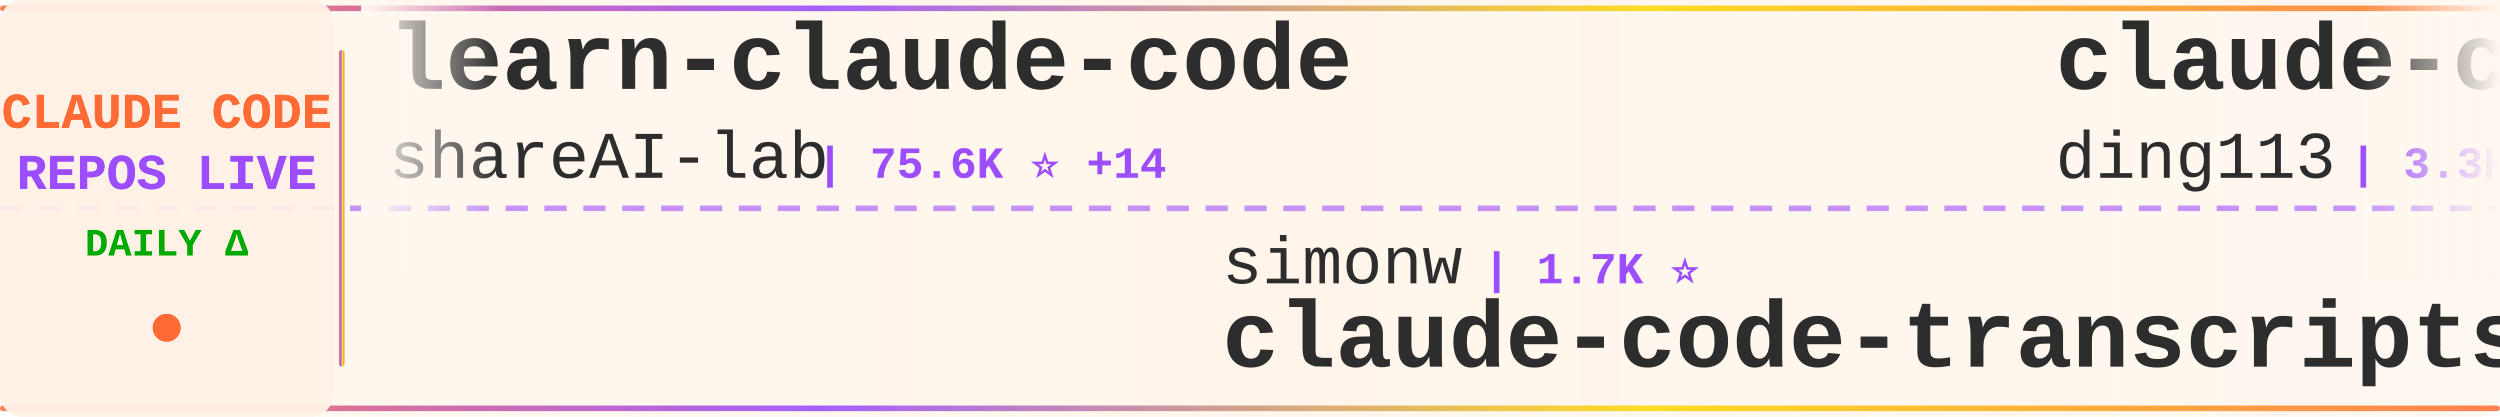
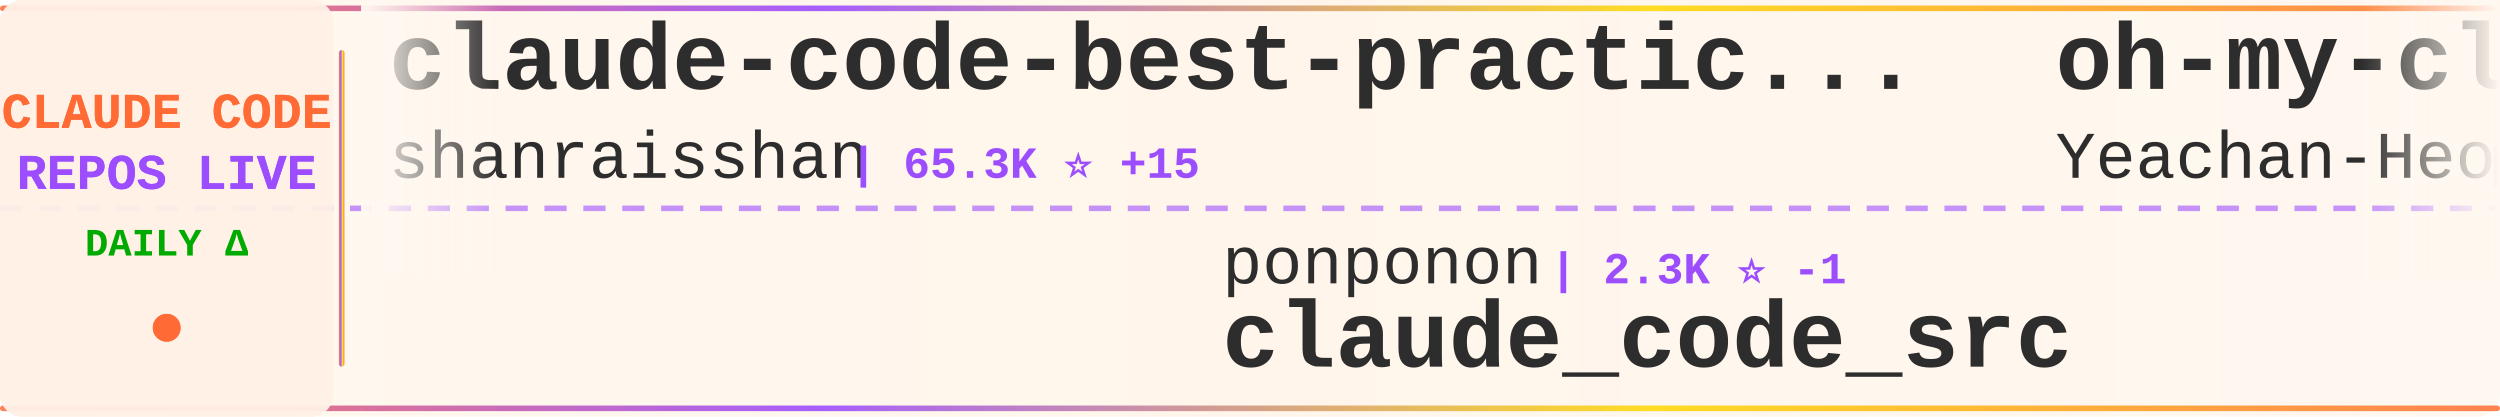
<svg xmlns="http://www.w3.org/2000/svg" width="900" height="150">
  <defs>
    <linearGradient id="tickerBg" x1="0%" y1="0%" x2="100%" y2="0%">
      <stop offset="0%" style="stop-color:#fff8f0;stop-opacity:0.98" />
      <stop offset="50%" style="stop-color:#fff5eb;stop-opacity:1" />
      <stop offset="100%" style="stop-color:#fff8f0;stop-opacity:0.98" />
    </linearGradient>
    <linearGradient id="borderGrad" x1="0%" y1="0%" x2="100%" y2="0%">
      <stop offset="0%" style="stop-color:#FF6B35;stop-opacity:0.85">
        <animate attributeName="stop-opacity" values="0.85;1;0.85" dur="2s" repeatCount="indefinite" />
      </stop>
      <stop offset="33%" style="stop-color:#9C4EFF;stop-opacity:0.9">
        <animate attributeName="stop-opacity" values="0.9;1;0.9" dur="2.2s" repeatCount="indefinite" />
      </stop>
      <stop offset="66%" style="stop-color:#FFD700;stop-opacity:0.85">
        <animate attributeName="stop-opacity" values="0.85;1;0.85" dur="1.8s" repeatCount="indefinite" />
      </stop>
      <stop offset="100%" style="stop-color:#FF6B35;stop-opacity:0.85">
        <animate attributeName="stop-opacity" values="0.85;1;0.85" dur="2s" repeatCount="indefinite" />
      </stop>
    </linearGradient>
    <filter id="textGlow">
      <feGaussianBlur stdDeviation="0.15" result="coloredBlur" />
      <feMerge>
        <feMergeNode in="coloredBlur" />
        <feMergeNode in="SourceGraphic" />
      </feMerge>
    </filter>
    <filter id="metricGlow">
      <feGaussianBlur stdDeviation="0.2" result="coloredBlur" />
      <feMerge>
        <feMergeNode in="coloredBlur" />
        <feMergeNode in="SourceGraphic" />
      </feMerge>
    </filter>
    <linearGradient id="leftFade" x1="0%" y1="0%" x2="100%" y2="0%">
      <stop offset="0%" style="stop-color:#fff8f0;stop-opacity:1" />
      <stop offset="100%" style="stop-color:#fff8f0;stop-opacity:0" />
    </linearGradient>
    <linearGradient id="rightFade" x1="0%" y1="0%" x2="100%" y2="0%">
      <stop offset="0%" style="stop-color:#fff8f0;stop-opacity:0" />
      <stop offset="100%" style="stop-color:#fff8f0;stop-opacity:1" />
    </linearGradient>
  </defs>
  <rect width="900" height="150" fill="url(#tickerBg)" rx="8" />
  <rect x="0" y="2" width="900" height="2" fill="url(#borderGrad)" rx="1" />
  <rect x="0" y="146" width="900" height="2" fill="url(#borderGrad)" rx="1" />
  <line x1="0" y1="75" x2="900" y2="75" stroke="#9C4EFF" stroke-width="2" stroke-dasharray="8 6" opacity="0.6" />
  <rect x="0" y="0" width="120" height="150" fill="#fff0e6" opacity="0.95" rx="8" />
  <text x="60" y="46" font-family="'Courier New', monospace" font-size="18" font-weight="bold" fill="#FF6B35" text-anchor="middle" filter="url(#textGlow)">
    CLAUDE CODE
  </text>
  <text x="60" y="68" font-family="'Courier New', monospace" font-size="18" font-weight="bold" fill="#9C4EFF" text-anchor="middle" filter="url(#textGlow)">
    REPOS LIVE
  </text>
  <text x="60" y="92" font-family="'Courier New', monospace" font-size="14" font-weight="bold" fill="#00aa00" text-anchor="middle">
    DAILY Δ
  </text>
  <circle cx="60" cy="118" r="5" fill="#FF6B35" filter="url(#metricGlow)">
    <animate attributeName="r" values="4;6;4" dur="1.5s" repeatCount="indefinite" />
    <animate attributeName="opacity" values="0.6;1;0.6" dur="1.5s" repeatCount="indefinite" />
  </circle>
  <rect x="122" y="18" width="2" height="114" fill="url(#borderGrad)" rx="1" />
  <clipPath id="tickerClip">
    <rect x="130" y="0" width="770" height="150" />
  </clipPath>
  <g clip-path="url(#tickerClip)">
    <g id="tickerItems">
      <animateTransform attributeName="transform" attributeType="XML" type="translate" from="0 0" to="-3000 0" dur="54s" repeatCount="indefinite" />
      <g transform="translate(0, 0)">
-         <text x="140" y="32" font-family="'Courier New', monospace" font-size="34" font-weight="bold" fill="#2d2d2d">learn-claude-code</text>
-         <text x="140" y="64" font-family="'Courier New', monospace" font-size="24" font-weight="normal" fill="#2d2d2d" opacity="1.0">shareAI-lab</text>
-         <text x="294" y="64" font-family="'Courier New', monospace" font-size="16" font-weight="bold" fill="#9C4EFF"> | 75.6K ⭐ +14</text>
+         <text x="140" y="32" font-family="'Courier New', monospace" font-size="34" font-weight="bold" fill="#2d2d2d">claude-code-best-practic...</text>
+         <text x="140" y="64" font-family="'Courier New', monospace" font-size="24" font-weight="normal" fill="#2d2d2d" opacity="1.0">shanraisshan</text>
+         <text x="306" y="64" font-family="'Courier New', monospace" font-size="16" font-weight="bold" fill="#9C4EFF"> | 65.3K ⭐ +15</text>
      </g>
      <g transform="translate(300, 0)">
-         <text x="140" y="102" font-family="'Courier New', monospace" font-size="24" font-weight="normal" fill="#2d2d2d" opacity="1.0">simonw</text>
-         <text x="234" y="102" font-family="'Courier New', monospace" font-size="16" font-weight="bold" fill="#9C4EFF"> | 1.7K ⭐</text>
-         <text x="140" y="132" font-family="'Courier New', monospace" font-size="34" font-weight="bold" fill="#2d2d2d">claude-code-transcripts</text>
+         <text x="140" y="102" font-family="'Courier New', monospace" font-size="24" font-weight="normal" fill="#2d2d2d" opacity="1.0">ponponon</text>
+         <text x="258" y="102" font-family="'Courier New', monospace" font-size="16" font-weight="bold" fill="#9C4EFF"> | 2.3K ⭐ -1</text>
+         <text x="140" y="132" font-family="'Courier New', monospace" font-size="34" font-weight="bold" fill="#2d2d2d">claude_code_src</text>
      </g>
      <g transform="translate(600, 0)">
-         <text x="140" y="32" font-family="'Courier New', monospace" font-size="34" font-weight="bold" fill="#2d2d2d">claude-code-hub</text>
-         <text x="140" y="64" font-family="'Courier New', monospace" font-size="24" font-weight="normal" fill="#2d2d2d" opacity="1.0">ding113</text>
-         <text x="246" y="64" font-family="'Courier New', monospace" font-size="16" font-weight="bold" fill="#9C4EFF"> | 3.3K ⭐</text>
+         <text x="140" y="32" font-family="'Courier New', monospace" font-size="34" font-weight="bold" fill="#2d2d2d">oh-my-claudecode</text>
+         <text x="140" y="64" font-family="'Courier New', monospace" font-size="24" font-weight="normal" fill="#2d2d2d" opacity="1.0">Yeachan-Heo</text>
+         <text x="294" y="64" font-family="'Courier New', monospace" font-size="16" font-weight="bold" fill="#9C4EFF"> | 38.9K ⭐ +7</text>
      </g>
      <g transform="translate(900, 0)">
-         <text x="140" y="102" font-family="'Courier New', monospace" font-size="24" font-weight="normal" fill="#2d2d2d" opacity="1.0">krusemediallc</text>
-         <text x="318" y="102" font-family="'Courier New', monospace" font-size="16" font-weight="bold" fill="#9C4EFF"> | 1.4K ⭐ +4</text>
-         <text x="140" y="132" font-family="'Courier New', monospace" font-size="34" font-weight="bold" fill="#2d2d2d">arcads-claude-code</text>
+         <text x="140" y="102" font-family="'Courier New', monospace" font-size="24" font-weight="normal" fill="#2d2d2d" opacity="1.0">Yuyz0112</text>
+         <text x="258" y="102" font-family="'Courier New', monospace" font-size="16" font-weight="bold" fill="#9C4EFF"> | 2.4K ⭐</text>
+         <text x="140" y="132" font-family="'Courier New', monospace" font-size="34" font-weight="bold" fill="#2d2d2d">claude-code-reverse</text>
      </g>
      <g transform="translate(1200, 0)">
-         <text x="140" y="32" font-family="'Courier New', monospace" font-size="34" font-weight="bold" fill="#2d2d2d">my-claude-code-setup</text>
-         <text x="140" y="64" font-family="'Courier New', monospace" font-size="24" font-weight="normal" fill="#2d2d2d" opacity="1.0">centminmod</text>
-         <text x="282" y="64" font-family="'Courier New', monospace" font-size="16" font-weight="bold" fill="#9C4EFF"> | 2.6K ⭐</text>
+         <text x="140" y="32" font-family="'Courier New', monospace" font-size="34" font-weight="bold" fill="#2d2d2d">claude-code-harness</text>
+         <text x="140" y="64" font-family="'Courier New', monospace" font-size="24" font-weight="normal" fill="#2d2d2d" opacity="1.0">Chachamaru127</text>
+         <text x="318" y="64" font-family="'Courier New', monospace" font-size="16" font-weight="bold" fill="#9C4EFF"> | 3.1K ⭐ -1</text>
      </g>
      <g transform="translate(1500, 0)">
-         <text x="140" y="102" font-family="'Courier New', monospace" font-size="24" font-weight="normal" fill="#2d2d2d" opacity="1.0">JrCx7scC</text>
-         <text x="258" y="102" font-family="'Courier New', monospace" font-size="16" font-weight="bold" fill="#9C4EFF"> | 375 ⭐</text>
-         <text x="140" y="132" font-family="'Courier New', monospace" font-size="34" font-weight="bold" fill="#2d2d2d">claude-code-source</text>
+         <text x="140" y="102" font-family="'Courier New', monospace" font-size="24" font-weight="normal" fill="#2d2d2d" opacity="1.0">fazxes</text>
+         <text x="234" y="102" font-family="'Courier New', monospace" font-size="16" font-weight="bold" fill="#9C4EFF"> | 233 ⭐</text>
+         <text x="140" y="132" font-family="'Courier New', monospace" font-size="34" font-weight="bold" fill="#2d2d2d">Claude-code</text>
      </g>
      <g transform="translate(1800, 0)">
-         <text x="140" y="32" font-family="'Courier New', monospace" font-size="34" font-weight="bold" fill="#2d2d2d">Claude-code</text>
-         <text x="140" y="64" font-family="'Courier New', monospace" font-size="24" font-weight="normal" fill="#2d2d2d" opacity="1.0">fazxes</text>
-         <text x="234" y="64" font-family="'Courier New', monospace" font-size="16" font-weight="bold" fill="#9C4EFF"> | 233 ⭐</text>
+         <text x="140" y="32" font-family="'Courier New', monospace" font-size="34" font-weight="bold" fill="#2d2d2d">Claude-Code-Source-Study</text>
+         <text x="140" y="64" font-family="'Courier New', monospace" font-size="24" font-weight="normal" fill="#2d2d2d" opacity="1.0">luyao618</text>
+         <text x="258" y="64" font-family="'Courier New', monospace" font-size="16" font-weight="bold" fill="#9C4EFF"> | 1.7K ⭐</text>
      </g>
      <g transform="translate(2100, 0)">
-         <text x="140" y="102" font-family="'Courier New', monospace" font-size="24" font-weight="normal" fill="#2d2d2d" opacity="1.0">OneRedOak</text>
-         <text x="270" y="102" font-family="'Courier New', monospace" font-size="16" font-weight="bold" fill="#9C4EFF"> | 3.9K ⭐</text>
-         <text x="140" y="132" font-family="'Courier New', monospace" font-size="34" font-weight="bold" fill="#2d2d2d">claude-code-workflows</text>
+         <text x="140" y="102" font-family="'Courier New', monospace" font-size="24" font-weight="normal" fill="#2d2d2d" opacity="1.0">edmund-io</text>
+         <text x="270" y="102" font-family="'Courier New', monospace" font-size="16" font-weight="bold" fill="#9C4EFF"> | 1.5K ⭐</text>
+         <text x="140" y="132" font-family="'Courier New', monospace" font-size="34" font-weight="bold" fill="#2d2d2d">edmunds-claude-code</text>
      </g>
      <g transform="translate(2400, 0)">
-         <text x="140" y="32" font-family="'Courier New', monospace" font-size="34" font-weight="bold" fill="#2d2d2d">sc-claude-code-files</text>
-         <text x="140" y="64" font-family="'Courier New', monospace" font-size="24" font-weight="normal" fill="#2d2d2d" opacity="1.0">https-deeplearning-ai</text>
-         <text x="414" y="64" font-family="'Courier New', monospace" font-size="16" font-weight="bold" fill="#9C4EFF"> | 547 ⭐</text>
+         <text x="140" y="32" font-family="'Courier New', monospace" font-size="34" font-weight="bold" fill="#2d2d2d">claude-code-source-build</text>
+         <text x="140" y="64" font-family="'Courier New', monospace" font-size="24" font-weight="normal" fill="#2d2d2d" opacity="1.0">andrew-kramer-inno</text>
+         <text x="378" y="64" font-family="'Courier New', monospace" font-size="16" font-weight="bold" fill="#9C4EFF"> | 594 ⭐</text>
      </g>
      <g transform="translate(2700, 0)">
-         <text x="140" y="102" font-family="'Courier New', monospace" font-size="24" font-weight="normal" fill="#2d2d2d" opacity="1.0">disler</text>
-         <text x="234" y="102" font-family="'Courier New', monospace" font-size="16" font-weight="bold" fill="#9C4EFF"> | 1.6K ⭐</text>
-         <text x="140" y="132" font-family="'Courier New', monospace" font-size="34" font-weight="bold" fill="#2d2d2d">pi-vs-claude-code</text>
+         <text x="140" y="102" font-family="'Courier New', monospace" font-size="24" font-weight="normal" fill="#2d2d2d" opacity="1.0">davila7</text>
+         <text x="246" y="102" font-family="'Courier New', monospace" font-size="16" font-weight="bold" fill="#9C4EFF"> | 30.4K ⭐ +5</text>
+         <text x="140" y="132" font-family="'Courier New', monospace" font-size="34" font-weight="bold" fill="#2d2d2d">claude-code-templates</text>
      </g>
      <g transform="translate(3000, 0)">
-         <text x="140" y="32" font-family="'Courier New', monospace" font-size="34" font-weight="bold" fill="#2d2d2d">learn-claude-code</text>
-         <text x="140" y="64" font-family="'Courier New', monospace" font-size="24" font-weight="normal" fill="#2d2d2d" opacity="1.0">shareAI-lab</text>
-         <text x="294" y="64" font-family="'Courier New', monospace" font-size="16" font-weight="bold" fill="#9C4EFF"> | 75.6K ⭐ +14</text>
+         <text x="140" y="32" font-family="'Courier New', monospace" font-size="34" font-weight="bold" fill="#2d2d2d">claude-code-best-practic...</text>
+         <text x="140" y="64" font-family="'Courier New', monospace" font-size="24" font-weight="normal" fill="#2d2d2d" opacity="1.0">shanraisshan</text>
+         <text x="306" y="64" font-family="'Courier New', monospace" font-size="16" font-weight="bold" fill="#9C4EFF"> | 65.3K ⭐ +15</text>
      </g>
      <g transform="translate(3300, 0)">
-         <text x="140" y="102" font-family="'Courier New', monospace" font-size="24" font-weight="normal" fill="#2d2d2d" opacity="1.0">simonw</text>
-         <text x="234" y="102" font-family="'Courier New', monospace" font-size="16" font-weight="bold" fill="#9C4EFF"> | 1.7K ⭐</text>
-         <text x="140" y="132" font-family="'Courier New', monospace" font-size="34" font-weight="bold" fill="#2d2d2d">claude-code-transcripts</text>
+         <text x="140" y="102" font-family="'Courier New', monospace" font-size="24" font-weight="normal" fill="#2d2d2d" opacity="1.0">ponponon</text>
+         <text x="258" y="102" font-family="'Courier New', monospace" font-size="16" font-weight="bold" fill="#9C4EFF"> | 2.3K ⭐ -1</text>
+         <text x="140" y="132" font-family="'Courier New', monospace" font-size="34" font-weight="bold" fill="#2d2d2d">claude_code_src</text>
      </g>
      <g transform="translate(3600, 0)">
-         <text x="140" y="32" font-family="'Courier New', monospace" font-size="34" font-weight="bold" fill="#2d2d2d">claude-code-hub</text>
-         <text x="140" y="64" font-family="'Courier New', monospace" font-size="24" font-weight="normal" fill="#2d2d2d" opacity="1.0">ding113</text>
-         <text x="246" y="64" font-family="'Courier New', monospace" font-size="16" font-weight="bold" fill="#9C4EFF"> | 3.3K ⭐</text>
+         <text x="140" y="32" font-family="'Courier New', monospace" font-size="34" font-weight="bold" fill="#2d2d2d">oh-my-claudecode</text>
+         <text x="140" y="64" font-family="'Courier New', monospace" font-size="24" font-weight="normal" fill="#2d2d2d" opacity="1.0">Yeachan-Heo</text>
+         <text x="294" y="64" font-family="'Courier New', monospace" font-size="16" font-weight="bold" fill="#9C4EFF"> | 38.9K ⭐ +7</text>
      </g>
      <g transform="translate(3900, 0)">
-         <text x="140" y="102" font-family="'Courier New', monospace" font-size="24" font-weight="normal" fill="#2d2d2d" opacity="1.0">krusemediallc</text>
-         <text x="318" y="102" font-family="'Courier New', monospace" font-size="16" font-weight="bold" fill="#9C4EFF"> | 1.4K ⭐ +4</text>
-         <text x="140" y="132" font-family="'Courier New', monospace" font-size="34" font-weight="bold" fill="#2d2d2d">arcads-claude-code</text>
+         <text x="140" y="102" font-family="'Courier New', monospace" font-size="24" font-weight="normal" fill="#2d2d2d" opacity="1.0">Yuyz0112</text>
+         <text x="258" y="102" font-family="'Courier New', monospace" font-size="16" font-weight="bold" fill="#9C4EFF"> | 2.4K ⭐</text>
+         <text x="140" y="132" font-family="'Courier New', monospace" font-size="34" font-weight="bold" fill="#2d2d2d">claude-code-reverse</text>
      </g>
    </g>
  </g>
  <rect x="130" y="0" width="50" height="100" fill="url(#leftFade)" />
  <rect x="850" y="0" width="50" height="100" fill="url(#rightFade)" />
</svg>
